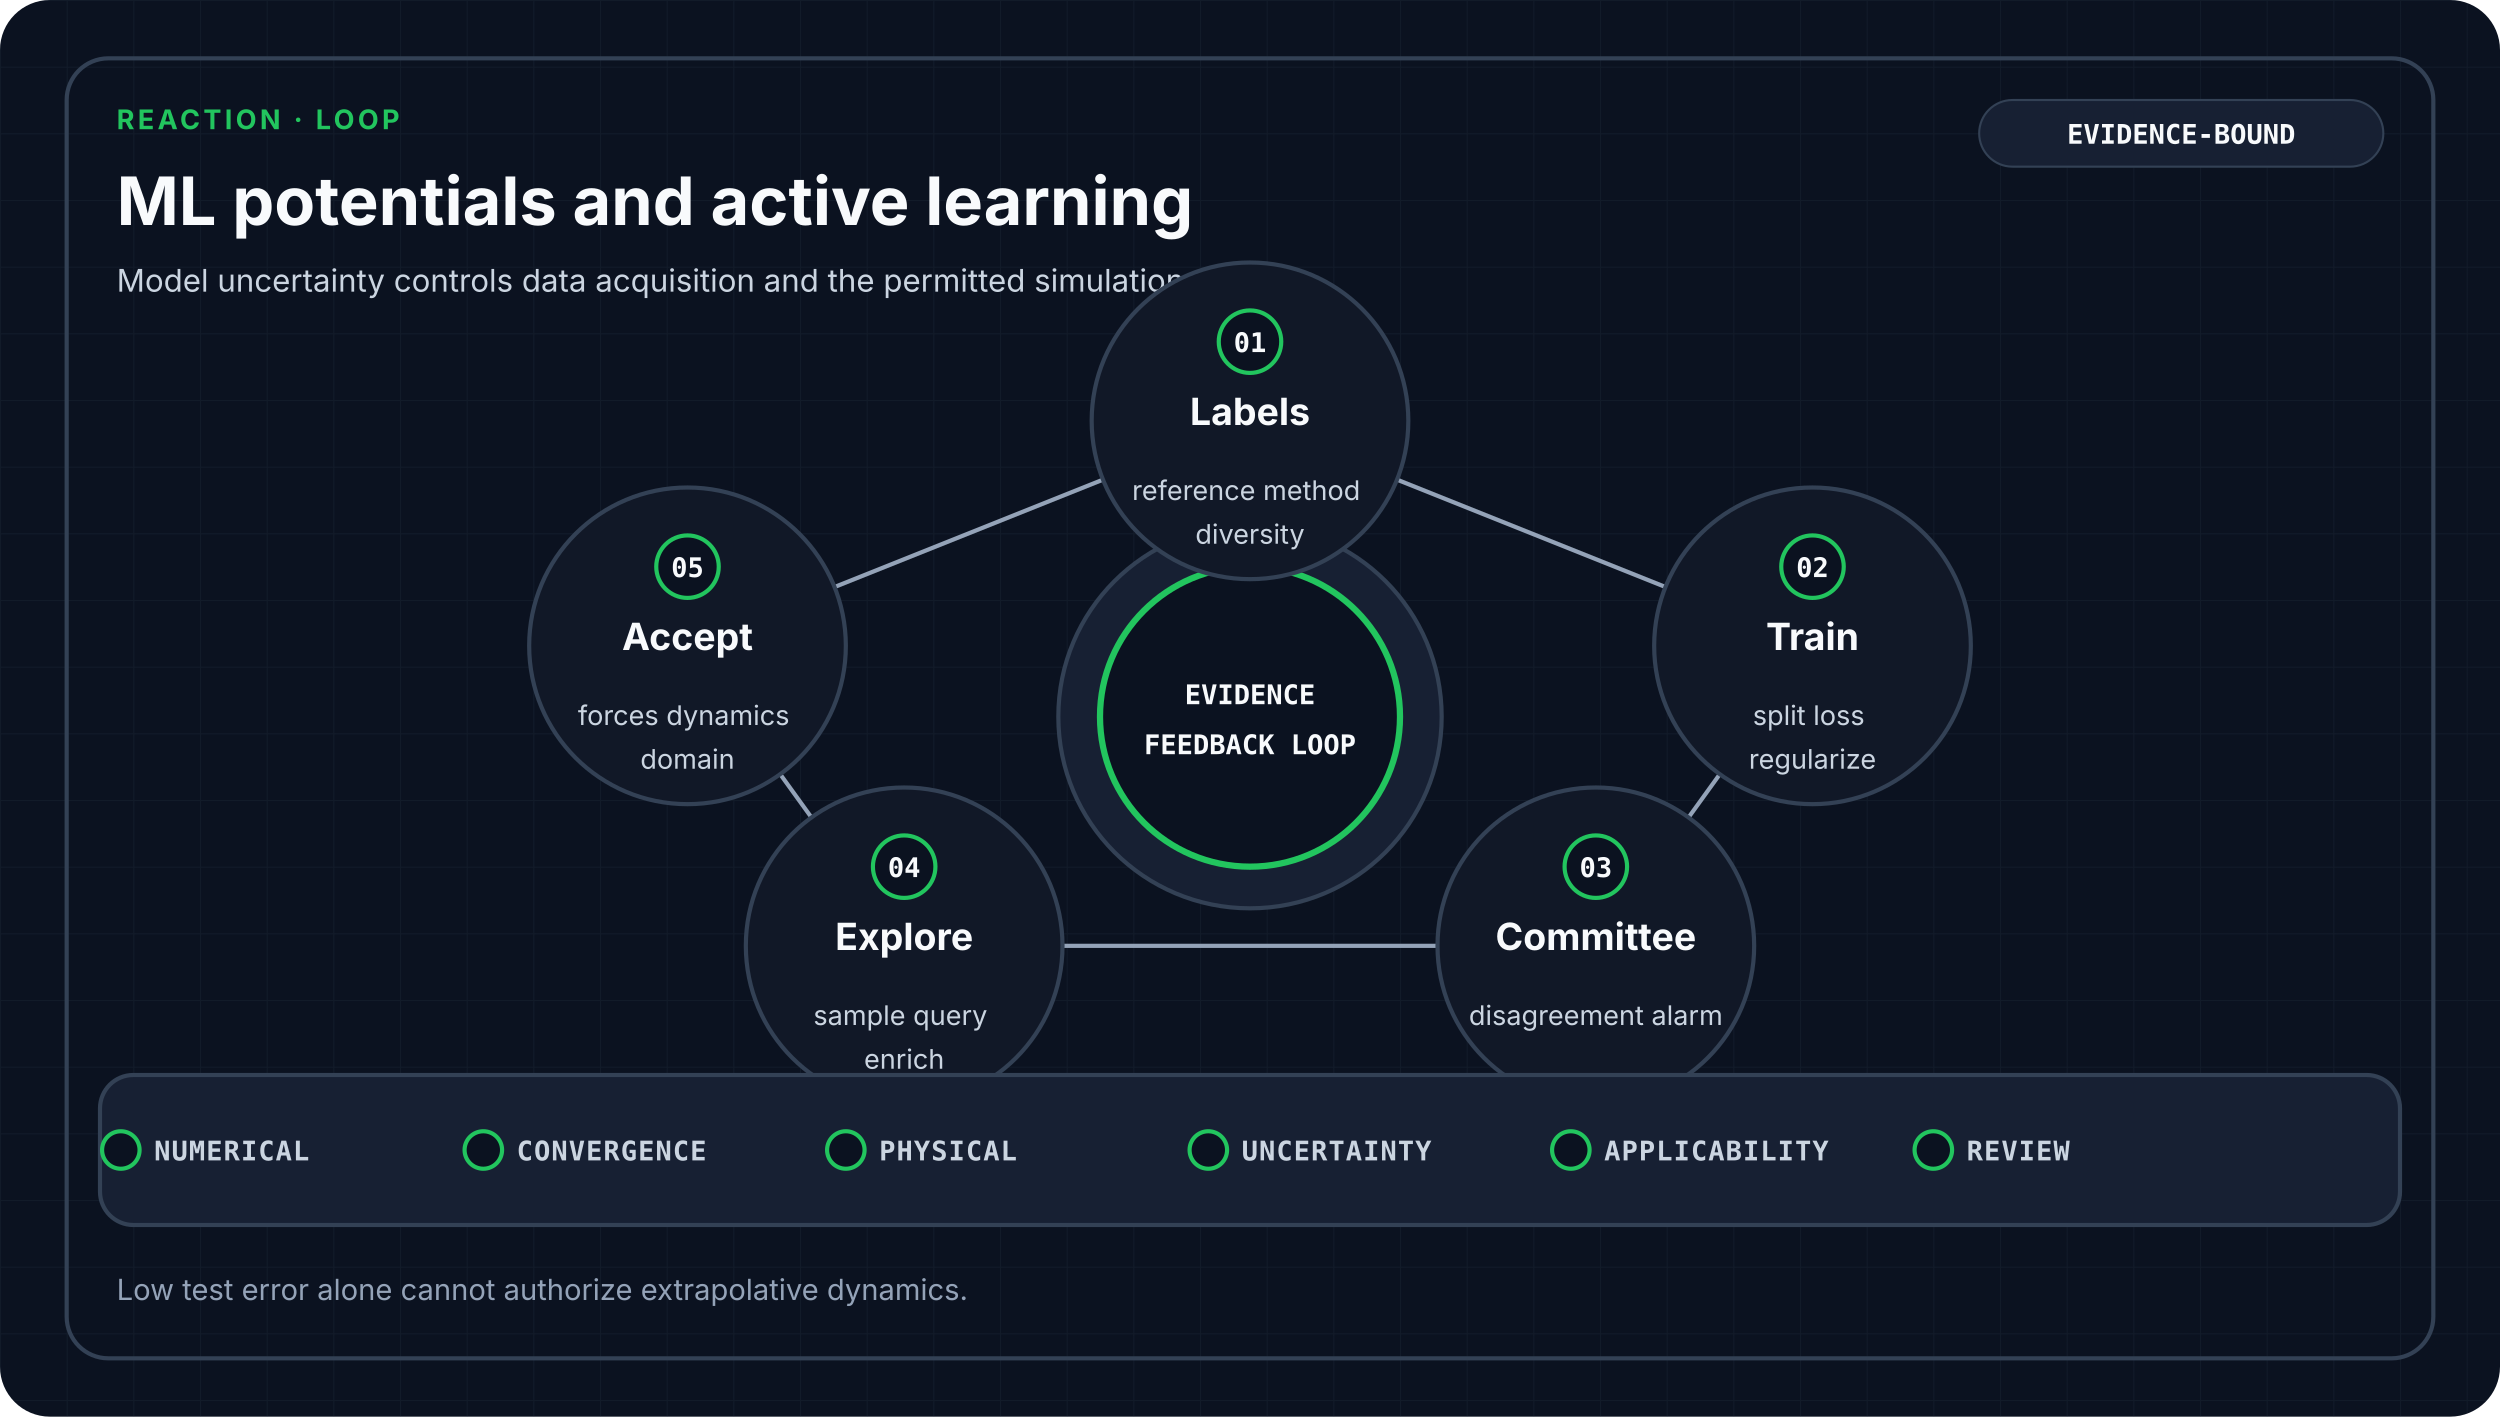
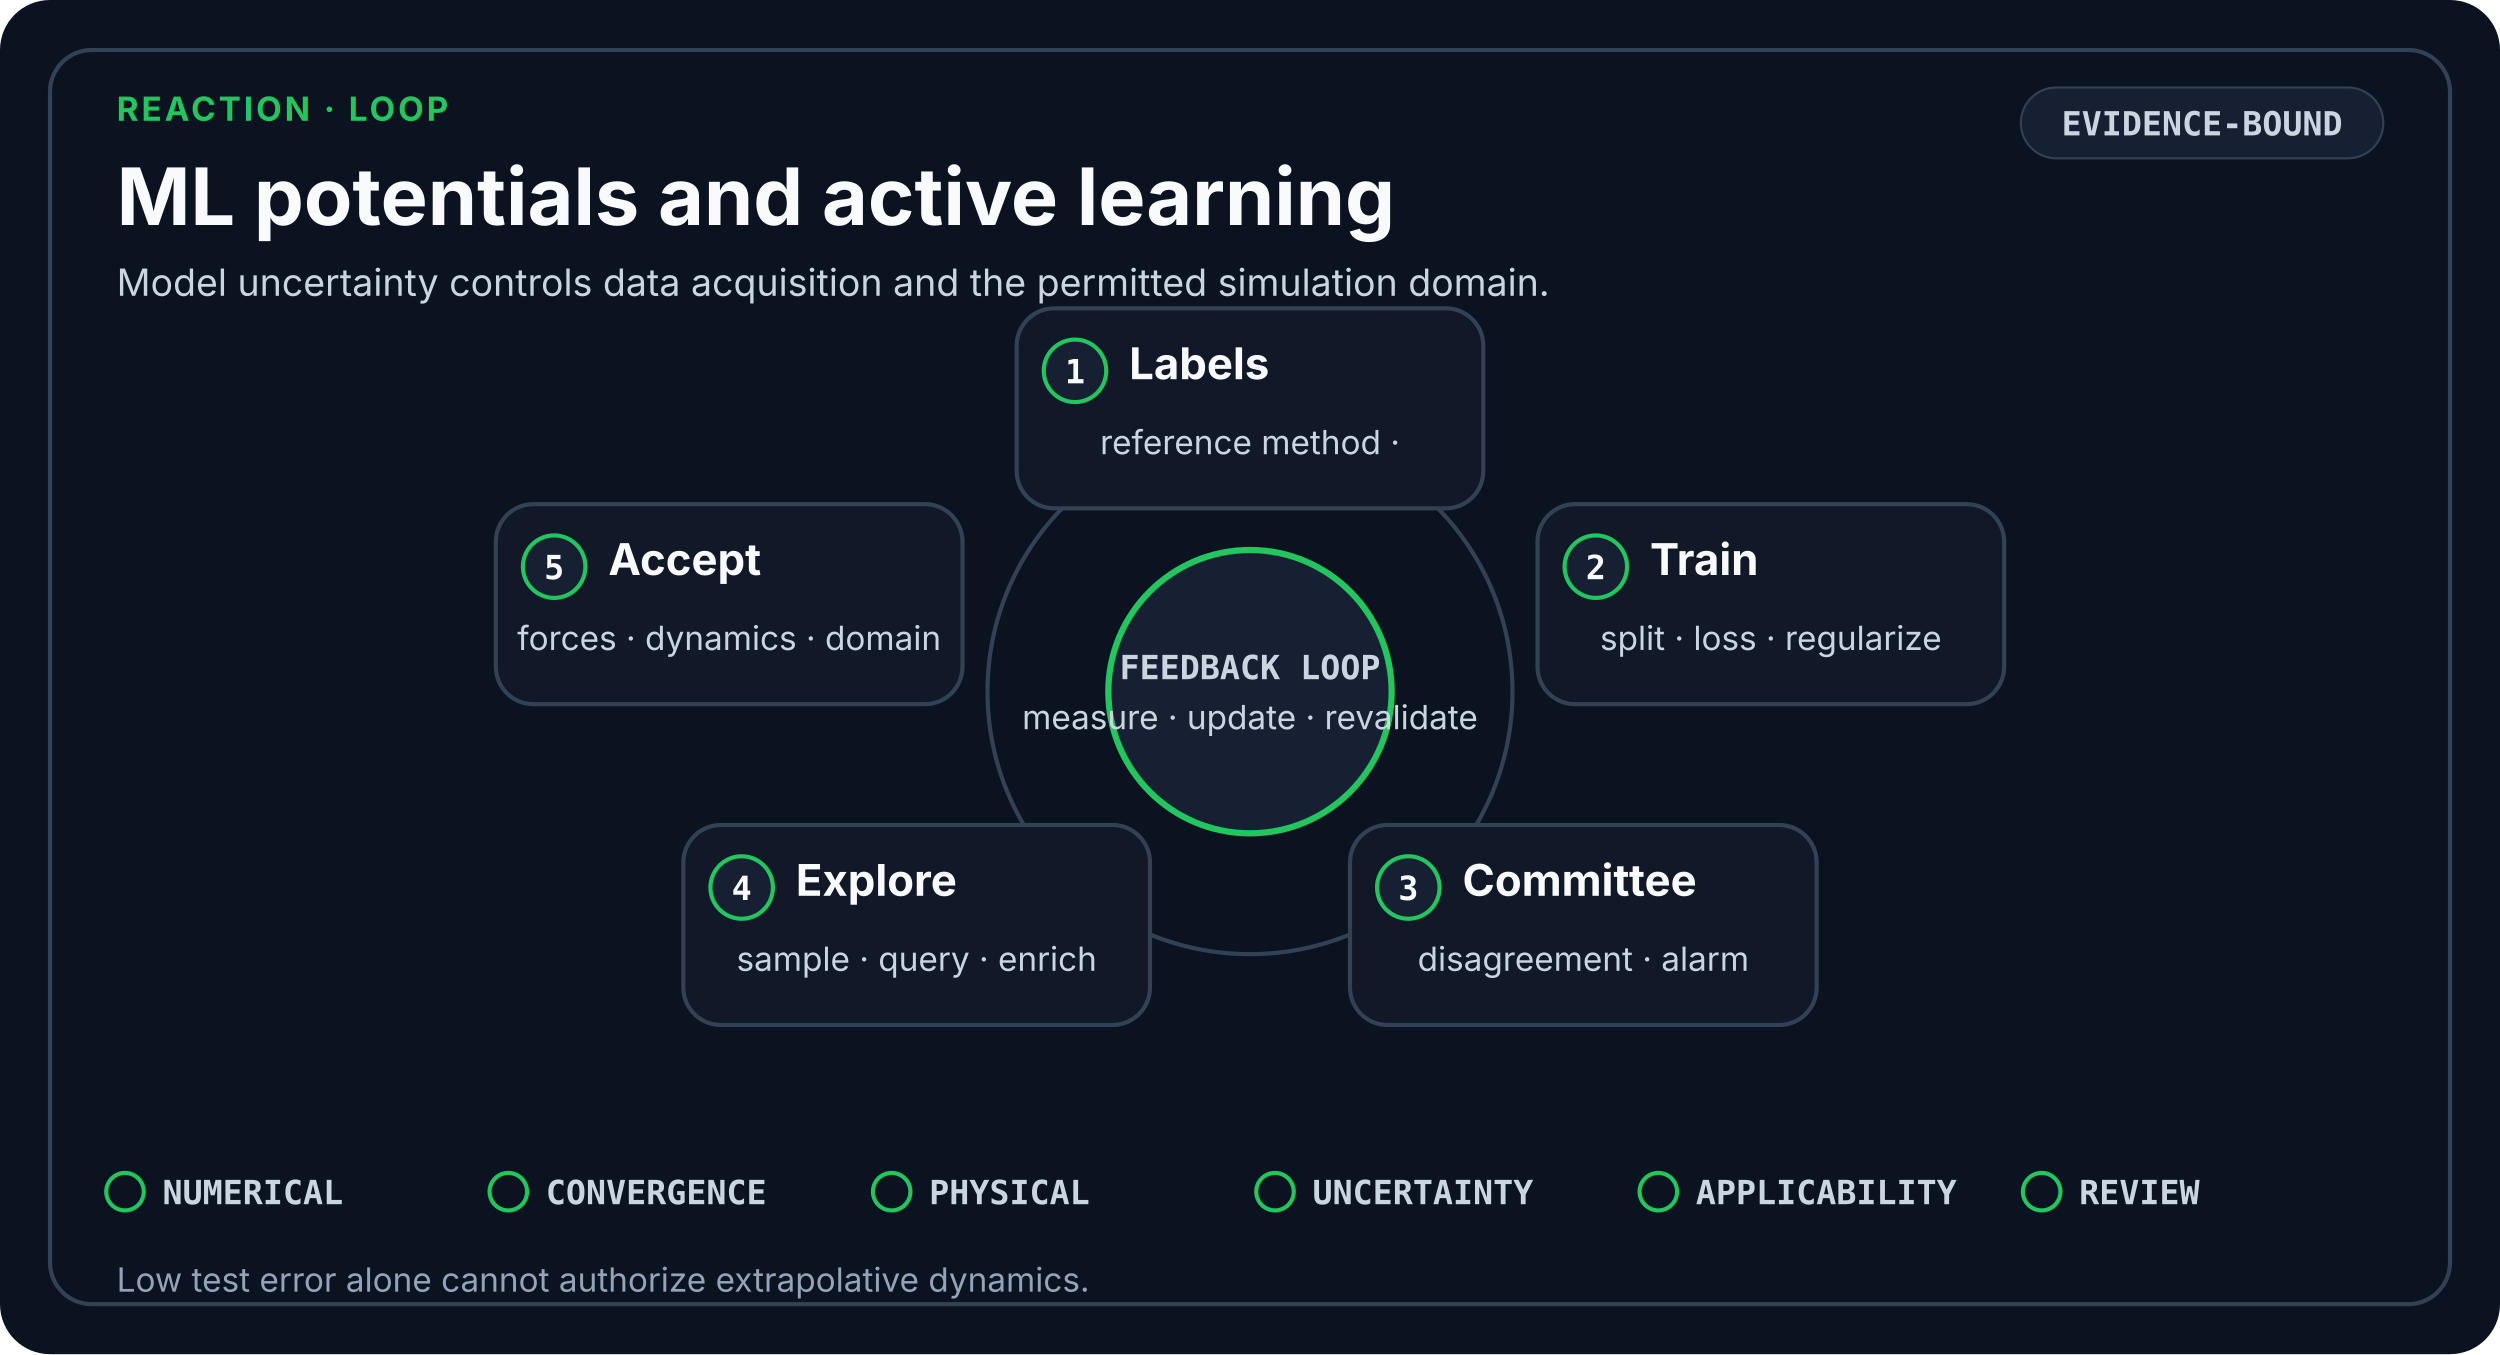
- <svg xmlns="http://www.w3.org/2000/svg" viewBox="0 0 1200 680" role="img" aria-labelledby="title desc" data-design-system="uiux-pro-max-scientific-swiss-v2" data-family="reaction" data-layout="loop">
-   <defs>
-     <pattern id="grid" width="32" height="32" patternUnits="userSpaceOnUse">
-       <path d="M32 0H0V32" fill="none" stroke="#334155" stroke-width="1" opacity="0.18" />
-     </pattern>
-   </defs>
+ <svg xmlns="http://www.w3.org/2000/svg" viewBox="0 0 1200 650" role="img" aria-labelledby="title desc" data-design-system="uiux-pro-max-scientific-swiss-v3" data-layout="loop" data-family="reaction">
  <style>
-     .eyebrow { fill: #22C55E; font-family: ui-sans-serif, system-ui, -apple-system, Segoe UI, sans-serif; font-size: 13px; font-weight: 700; letter-spacing: 1.6px; }
-     .heading { fill: #F8FAFC; font-family: ui-sans-serif, system-ui, -apple-system, Segoe UI, sans-serif; font-size: 32px; font-weight: 700; }
-     .subtitle { fill: #CBD5E1; font-family: ui-sans-serif, system-ui, -apple-system, Segoe UI, sans-serif; font-size: 15px; font-weight: 400; }
-     .stage { fill: #F8FAFC; font-family: ui-sans-serif, system-ui, -apple-system, Segoe UI, sans-serif; font-size: 18px; font-weight: 650; }
-     .detail { fill: #CBD5E1; font-family: ui-sans-serif, system-ui, -apple-system, Segoe UI, sans-serif; font-size: 13px; font-weight: 400; }
-     .mono { fill: #F8FAFC; font-family: ui-monospace, SFMono-Regular, Consolas, monospace; font-size: 13px; font-weight: 700; }
-     .gate { fill: #CBD5E1; font-family: ui-monospace, SFMono-Regular, Consolas, monospace; font-size: 13px; font-weight: 650; letter-spacing: 0.5px; }
-     .footer { fill: #94A3B8; font-family: ui-sans-serif, system-ui, -apple-system, Segoe UI, sans-serif; font-size: 14px; font-weight: 400; }
+     .eyebrow { fill: #22C55E; font-family: ui-sans-serif, system-ui, -apple-system, Segoe UI, sans-serif; font-size: 16px; font-weight: 700; letter-spacing: 1.4px; }
+     .heading { fill: #F8FAFC; font-family: ui-sans-serif, system-ui, -apple-system, Segoe UI, sans-serif; font-size: 38px; font-weight: 700; }
+     .subtitle { fill: #CBD5E1; font-family: ui-sans-serif, system-ui, -apple-system, Segoe UI, sans-serif; font-size: 18px; font-weight: 400; }
    .card { fill: #111827; stroke: #334155; stroke-width: 2; }
    .raised { fill: #172033; stroke: #334155; stroke-width: 2; }
-     .link { fill: none; stroke: #94A3B8; stroke-width: 2; stroke-linecap: round; stroke-linejoin: round; }
+     .index { fill: #F8FAFC; font-family: ui-monospace, SFMono-Regular, Consolas, monospace; font-size: 16px; font-weight: 700; }
+     .stage { fill: #F8FAFC; font-family: ui-sans-serif, system-ui, -apple-system, Segoe UI, sans-serif; font-size: 21px; font-weight: 650; }
+     .detail { fill: #CBD5E1; font-family: ui-sans-serif, system-ui, -apple-system, Segoe UI, sans-serif; font-size: 16px; font-weight: 400; }
+     .mono { fill: #CBD5E1; font-family: ui-monospace, SFMono-Regular, Consolas, monospace; font-size: 16px; font-weight: 650; }
+     .gate { fill: #CBD5E1; font-family: ui-monospace, SFMono-Regular, Consolas, monospace; font-size: 16px; font-weight: 650; }
+     .footer { fill: #94A3B8; font-family: ui-sans-serif, system-ui, -apple-system, Segoe UI, sans-serif; font-size: 16px; font-weight: 400; }
+     .line { fill: none; stroke: #94A3B8; stroke-width: 2.5; stroke-linecap: round; stroke-linejoin: round; }
  </style>
-   <rect width="1200" height="680" rx="24" fill="#0B1220" />
-   <rect width="1200" height="680" rx="24" fill="url(#grid)" />
-   <rect x="32" y="28" width="1136" height="624" rx="20" fill="none" stroke="#334155" stroke-width="2" />
-   <text x="56" y="62" class="eyebrow">REACTION · LOOP</text>
+   <rect width="1200" height="650" rx="24" fill="#0B1220" />
+   <rect x="24" y="24" width="1152" height="602" rx="20" fill="none" stroke="#334155" stroke-width="2" />
+   <text x="56" y="58" class="eyebrow">REACTION · LOOP</text>
  <text x="56" y="108" class="heading">ML potentials and active learning</text>
-   <text x="56.0" y="140.0" text-anchor="start" class="subtitle">
+   <text x="56.0" y="142.0" text-anchor="start" class="subtitle">
    <tspan x="56.0" dy="0">Model uncertainty controls data acquisition and the permitted simulation domain.</tspan>
  </text>
-   <rect x="950" y="48" width="194" height="32" rx="16" fill="#172033" stroke="#334155" />
-   <text x="1047" y="69" text-anchor="middle" class="mono">EVIDENCE-BOUND</text>
-   <circle cx="600" cy="344" r="92" class="raised" />
-   <circle cx="600" cy="344" r="72" fill="#0B1220" stroke="#22C55E" stroke-width="3" />
-   <text x="600" y="338" text-anchor="middle" class="mono">EVIDENCE</text>
-   <text x="600" y="362" text-anchor="middle" class="mono">FEEDBACK LOOP</text>
-   <polygon points="600,202 870,310 766,454 434,454 330,310" fill="none" stroke="#94A3B8" stroke-width="2" stroke-linejoin="round" />
-   <circle cx="600" cy="202" r="76" class="card" />
-   <circle cx="600" cy="164" r="15" fill="#0B1220" stroke="#22C55E" stroke-width="2" />
-   <text x="600" y="169" text-anchor="middle" class="mono">01</text>
-   <text x="600.0" y="204.0" text-anchor="middle" class="stage">
-     <tspan x="600.0" dy="0">Labels</tspan>
+   <rect x="970" y="42" width="174" height="34" rx="17" fill="#172033" stroke="#334155" />
+   <text x="1057" y="65" text-anchor="middle" class="mono">EVIDENCE-BOUND</text>
+   <circle cx="600" cy="332" r="126" fill="none" stroke="#334155" stroke-width="2" />
+   <rect x="488" y="148" width="224" height="96" rx="18" class="card" />
+   <circle cx="516" cy="178" r="15" fill="#172033" stroke="#22C55E" stroke-width="2" />
+   <text x="516" y="184" text-anchor="middle" class="index">1</text>
+   <text x="542.0" y="182.0" text-anchor="start" class="stage">
+     <tspan x="542.0" dy="0">Labels</tspan>
  </text>
-   <text x="600.0" y="240.0" text-anchor="middle" class="detail">
-     <tspan x="600.0" dy="0">reference method</tspan>
-     <tspan x="600.0" dy="21">diversity</tspan>
+   <text x="600.0" y="218.0" text-anchor="middle" class="detail">
+     <tspan x="600.0" dy="0">reference method ·</tspan>
  </text>
-   <circle cx="870" cy="310" r="76" class="card" />
-   <circle cx="870" cy="272" r="15" fill="#0B1220" stroke="#22C55E" stroke-width="2" />
-   <text x="870" y="277" text-anchor="middle" class="mono">02</text>
-   <text x="870.0" y="312.0" text-anchor="middle" class="stage">
-     <tspan x="870.0" dy="0">Train</tspan>
+   <rect x="738" y="242" width="224" height="96" rx="18" class="card" />
+   <circle cx="766" cy="272" r="15" fill="#172033" stroke="#22C55E" stroke-width="2" />
+   <text x="766" y="278" text-anchor="middle" class="index">2</text>
+   <text x="792.0" y="276.0" text-anchor="start" class="stage">
+     <tspan x="792.0" dy="0">Train</tspan>
  </text>
-   <text x="870.0" y="348.0" text-anchor="middle" class="detail">
-     <tspan x="870.0" dy="0">split loss</tspan>
-     <tspan x="870.0" dy="21">regularize</tspan>
+   <text x="850.0" y="312.0" text-anchor="middle" class="detail">
+     <tspan x="850.0" dy="0">split · loss · regularize</tspan>
  </text>
-   <circle cx="766" cy="454" r="76" class="card" />
-   <circle cx="766" cy="416" r="15" fill="#0B1220" stroke="#22C55E" stroke-width="2" />
-   <text x="766" y="421" text-anchor="middle" class="mono">03</text>
-   <text x="766.0" y="456.0" text-anchor="middle" class="stage">
-     <tspan x="766.0" dy="0">Committee</tspan>
+   <rect x="648" y="396" width="224" height="96" rx="18" class="card" />
+   <circle cx="676" cy="426" r="15" fill="#172033" stroke="#22C55E" stroke-width="2" />
+   <text x="676" y="432" text-anchor="middle" class="index">3</text>
+   <text x="702.0" y="430.0" text-anchor="start" class="stage">
+     <tspan x="702.0" dy="0">Committee</tspan>
  </text>
-   <text x="766.0" y="492.0" text-anchor="middle" class="detail">
-     <tspan x="766.0" dy="0">disagreement alarm</tspan>
+   <text x="760.0" y="466.0" text-anchor="middle" class="detail">
+     <tspan x="760.0" dy="0">disagreement · alarm</tspan>
  </text>
-   <circle cx="434" cy="454" r="76" class="card" />
-   <circle cx="434" cy="416" r="15" fill="#0B1220" stroke="#22C55E" stroke-width="2" />
-   <text x="434" y="421" text-anchor="middle" class="mono">04</text>
-   <text x="434.0" y="456.0" text-anchor="middle" class="stage">
-     <tspan x="434.0" dy="0">Explore</tspan>
+   <rect x="328" y="396" width="224" height="96" rx="18" class="card" />
+   <circle cx="356" cy="426" r="15" fill="#172033" stroke="#22C55E" stroke-width="2" />
+   <text x="356" y="432" text-anchor="middle" class="index">4</text>
+   <text x="382.0" y="430.0" text-anchor="start" class="stage">
+     <tspan x="382.0" dy="0">Explore</tspan>
  </text>
-   <text x="434.0" y="492.0" text-anchor="middle" class="detail">
-     <tspan x="434.0" dy="0">sample query</tspan>
-     <tspan x="434.0" dy="21">enrich</tspan>
+   <text x="440.0" y="466.0" text-anchor="middle" class="detail">
+     <tspan x="440.0" dy="0">sample · query · enrich</tspan>
  </text>
-   <circle cx="330" cy="310" r="76" class="card" />
-   <circle cx="330" cy="272" r="15" fill="#0B1220" stroke="#22C55E" stroke-width="2" />
-   <text x="330" y="277" text-anchor="middle" class="mono">05</text>
-   <text x="330.0" y="312.0" text-anchor="middle" class="stage">
-     <tspan x="330.0" dy="0">Accept</tspan>
+   <rect x="238" y="242" width="224" height="96" rx="18" class="card" />
+   <circle cx="266" cy="272" r="15" fill="#172033" stroke="#22C55E" stroke-width="2" />
+   <text x="266" y="278" text-anchor="middle" class="index">5</text>
+   <text x="292.0" y="276.0" text-anchor="start" class="stage">
+     <tspan x="292.0" dy="0">Accept</tspan>
  </text>
-   <text x="330.0" y="348.0" text-anchor="middle" class="detail">
-     <tspan x="330.0" dy="0">forces dynamics</tspan>
-     <tspan x="330.0" dy="21">domain</tspan>
+   <text x="350.0" y="312.0" text-anchor="middle" class="detail">
+     <tspan x="350.0" dy="0">forces · dynamics · domain</tspan>
  </text>
-   <rect x="48" y="516" width="1104" height="72" rx="16" class="raised" />
-   <circle cx="58" cy="552" r="9" fill="#0B1220" stroke="#22C55E" stroke-width="2" />
-   <text x="74" y="557" class="gate">NUMERICAL</text>
-   <circle cx="232" cy="552" r="9" fill="#0B1220" stroke="#22C55E" stroke-width="2" />
-   <text x="248" y="557" class="gate">CONVERGENCE</text>
-   <circle cx="406" cy="552" r="9" fill="#0B1220" stroke="#22C55E" stroke-width="2" />
-   <text x="422" y="557" class="gate">PHYSICAL</text>
-   <circle cx="580" cy="552" r="9" fill="#0B1220" stroke="#22C55E" stroke-width="2" />
-   <text x="596" y="557" class="gate">UNCERTAINTY</text>
-   <circle cx="754" cy="552" r="9" fill="#0B1220" stroke="#22C55E" stroke-width="2" />
-   <text x="770" y="557" class="gate">APPLICABILITY</text>
-   <circle cx="928" cy="552" r="9" fill="#0B1220" stroke="#22C55E" stroke-width="2" />
-   <text x="944" y="557" class="gate">REVIEW</text>
-   <text x="56.0" y="624.0" text-anchor="start" class="footer">
+   <circle cx="600" cy="332" r="68" fill="#172033" stroke="#22C55E" stroke-width="3" />
+   <text x="600" y="326" text-anchor="middle" class="mono">FEEDBACK LOOP</text>
+   <text x="600" y="350" text-anchor="middle" class="detail">measure · update · revalidate</text>
+   <circle cx="60.0" cy="572.0" r="9" fill="none" stroke="#22C55E" stroke-width="2" />
+   <text x="78.0" y="578.0" class="gate">NUMERICAL</text>
+   <circle cx="244.0" cy="572.0" r="9" fill="none" stroke="#22C55E" stroke-width="2" />
+   <text x="262.0" y="578.0" class="gate">CONVERGENCE</text>
+   <circle cx="428.0" cy="572.0" r="9" fill="none" stroke="#22C55E" stroke-width="2" />
+   <text x="446.0" y="578.0" class="gate">PHYSICAL</text>
+   <circle cx="612.0" cy="572.0" r="9" fill="none" stroke="#22C55E" stroke-width="2" />
+   <text x="630.0" y="578.0" class="gate">UNCERTAINTY</text>
+   <circle cx="796.0" cy="572.0" r="9" fill="none" stroke="#22C55E" stroke-width="2" />
+   <text x="814.0" y="578.0" class="gate">APPLICABILITY</text>
+   <circle cx="980.0" cy="572.0" r="9" fill="none" stroke="#22C55E" stroke-width="2" />
+   <text x="998.0" y="578.0" class="gate">REVIEW</text>
+   <text x="56.0" y="620.0" text-anchor="start" class="footer">
    <tspan x="56.0" dy="0">Low test error alone cannot authorize extrapolative dynamics.</tspan>
  </text>
</svg>
